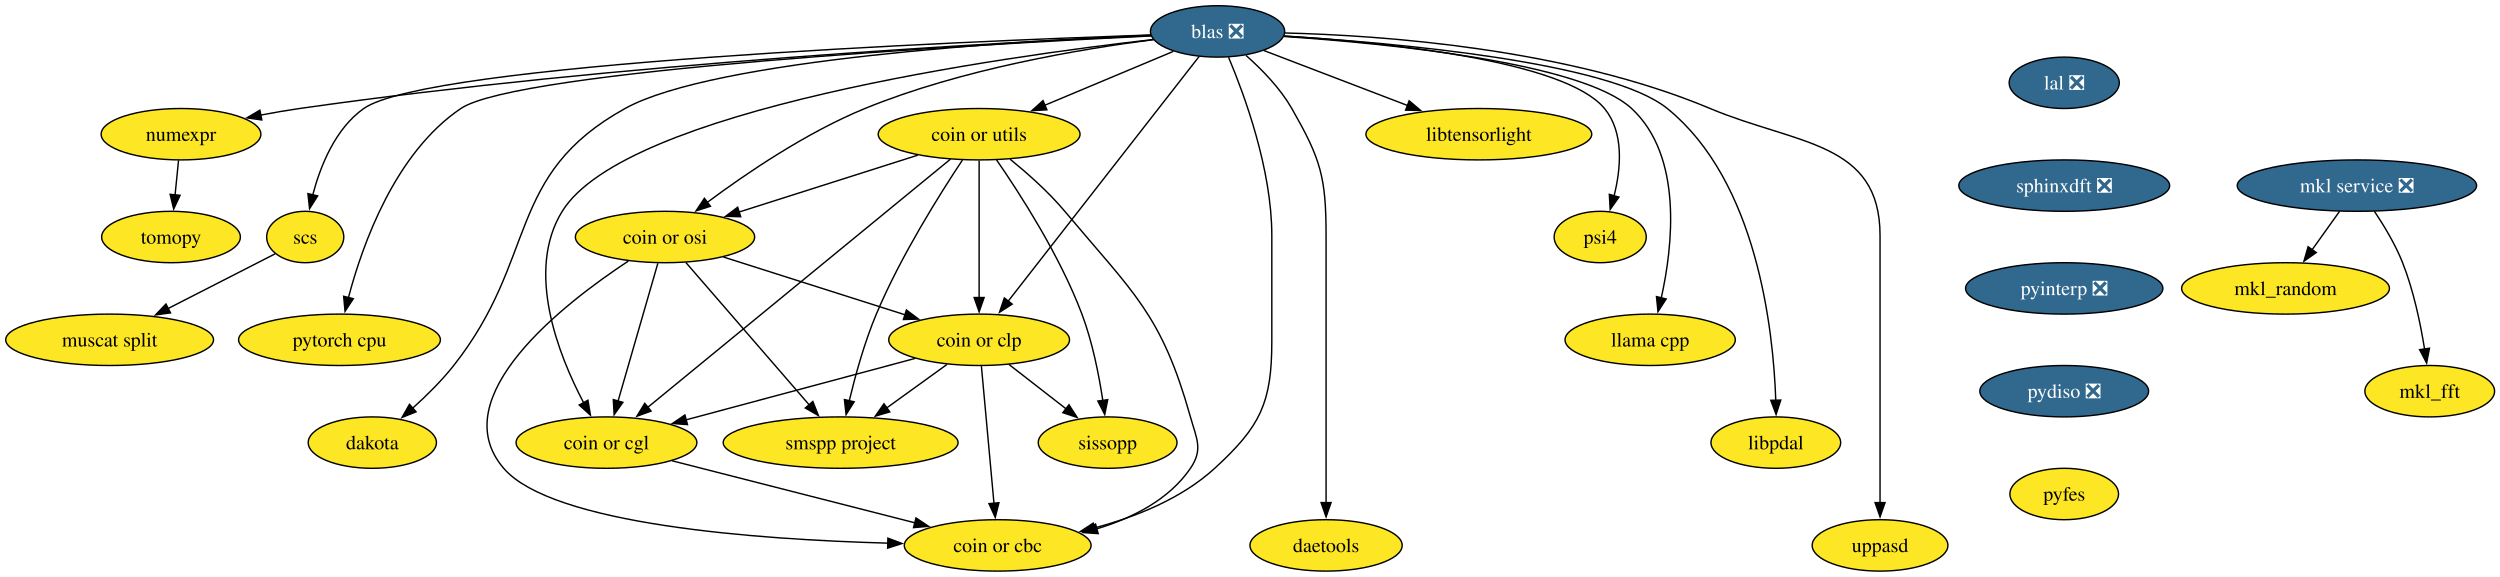
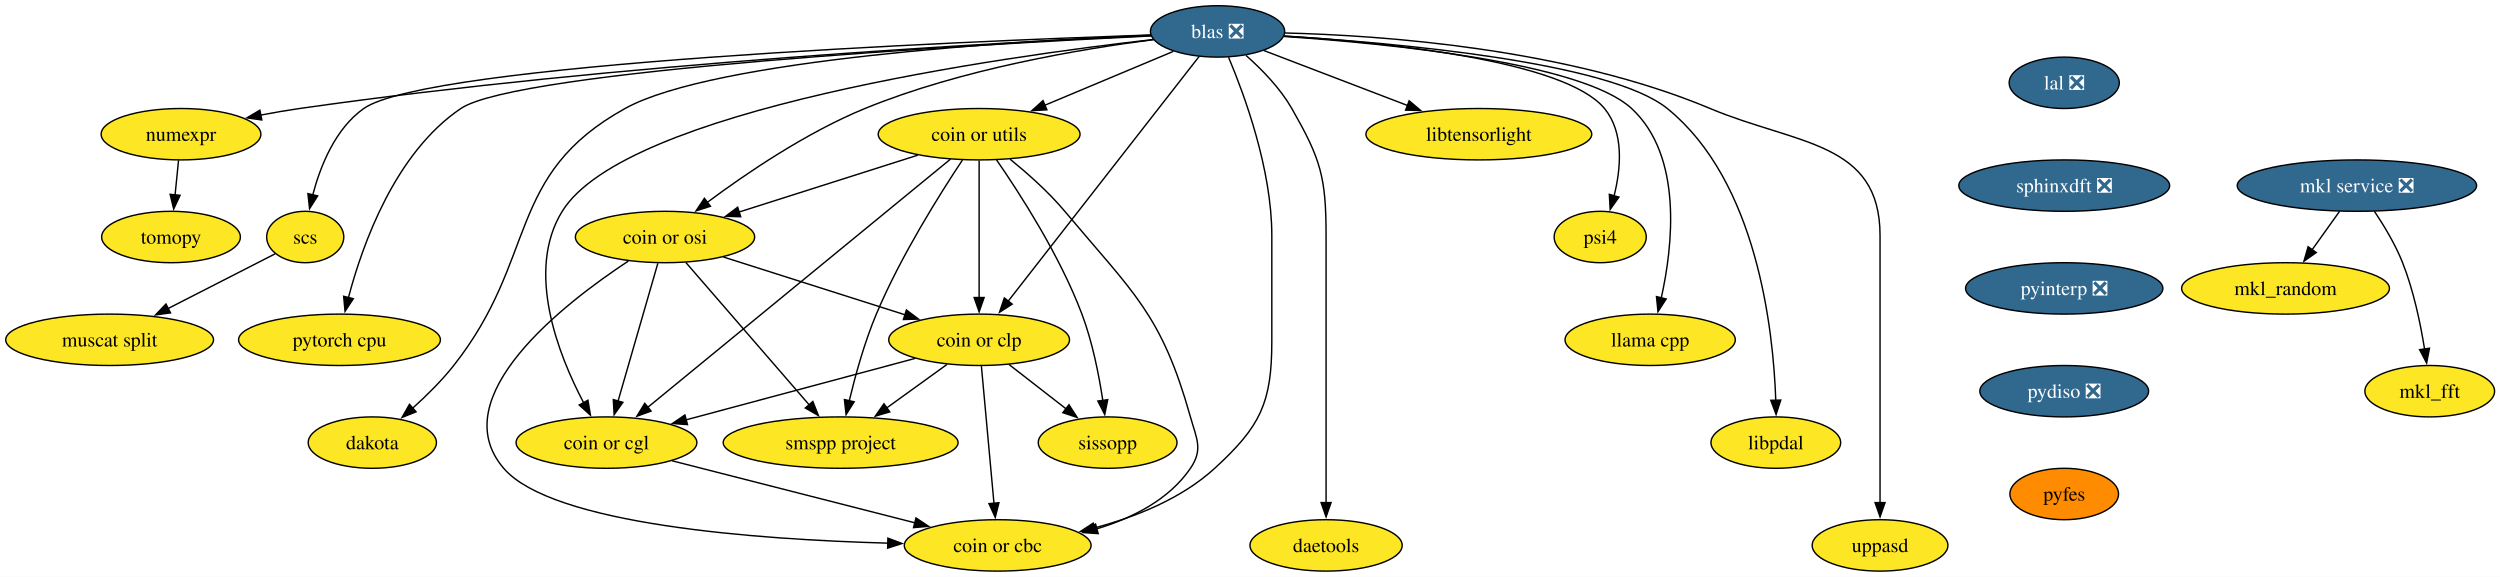
<svg xmlns="http://www.w3.org/2000/svg" xmlns:xlink="http://www.w3.org/1999/xlink" width="1751pt" height="404pt" viewBox="0.00 0.00 1751.00 404.00">
  <g id="graph0" class="graph" transform="scale(1 1) rotate(0) translate(4 400)">
    <polygon fill="white" stroke="none" points="-4,4 -4,-400 1747.2,-400 1747.2,4 -4,4" />
    <g id="node1" class="node">
      <g id="a_node1">
        <a xlink:href="https://github.com/conda-forge/mkl_random-feedstock" xlink:title="mkl_random">
          <ellipse fill="#fde725" stroke="black" cx="1596.78" cy="-198" rx="72.78" ry="18" />
          <text xml:space="preserve" text-anchor="middle" x="1596.78" y="-193.32" font-family="Times,serif" font-size="14.00">mkl_random</text>
        </a>
      </g>
    </g>
    <g id="node2" class="node">
      <g id="a_node2">
        <a xlink:href="https://github.com/conda-forge/numexpr-feedstock" xlink:title="numexpr">
          <ellipse fill="#fde725" stroke="black" cx="122.78" cy="-306" rx="55.94" ry="18" />
          <text xml:space="preserve" text-anchor="middle" x="122.78" y="-301.32" font-family="Times,serif" font-size="14.00">numexpr</text>
        </a>
      </g>
    </g>
    <g id="node3" class="node">
      <g id="a_node3">
        <a xlink:href="https://github.com/conda-forge/tomopy-feedstock" xlink:title="tomopy">
          <ellipse fill="#fde725" stroke="black" cx="115.78" cy="-234" rx="48.58" ry="18" />
          <text xml:space="preserve" text-anchor="middle" x="115.78" y="-229.32" font-family="Times,serif" font-size="14.00">tomopy</text>
        </a>
      </g>
    </g>
    <g id="edge1" class="edge">
      <path fill="none" stroke="black" d="M121.05,-287.7C120.32,-280.41 119.45,-271.73 118.63,-263.54" />
      <polygon fill="black" stroke="black" points="122.12,-263.21 117.64,-253.61 115.15,-263.91 122.12,-263.21" />
    </g>
    <g id="node4" class="node">
      <g id="a_node4">
        <a xlink:href="https://github.com/conda-forge/mkl_fft-feedstock" xlink:title="mkl_fft">
          <ellipse fill="#fde725" stroke="black" cx="1697.78" cy="-126" rx="45.42" ry="18" />
          <text xml:space="preserve" text-anchor="middle" x="1697.78" y="-121.33" font-family="Times,serif" font-size="14.00">mkl_fft</text>
        </a>
      </g>
    </g>
    <g id="node5" class="node">
      <g id="a_node5">
        <a xlink:href="https://github.com/conda-forge/blas-feedstock/pull/166" xlink:title="blas ❎">
          <ellipse fill="#31688e" stroke="black" cx="848.78" cy="-378" rx="47" ry="18" />
          <text xml:space="preserve" text-anchor="middle" x="848.78" y="-373.32" font-family="Times,serif" font-size="14.00" fill="white">blas ❎</text>
        </a>
      </g>
    </g>
    <g id="edge2" class="edge">
      <path fill="none" stroke="black" d="M802.17,-375.07C695.92,-370.27 427.82,-355.77 205.78,-324 196.97,-322.74 187.7,-321.13 178.66,-319.4" />
      <polygon fill="black" stroke="black" points="179.38,-315.97 168.89,-317.46 178.02,-322.84 179.38,-315.97" />
    </g>
    <g id="node6" class="node">
      <g id="a_node6">
        <a xlink:href="https://github.com/conda-forge/scs-feedstock" xlink:title="scs">
          <ellipse fill="#fde725" stroke="black" cx="209.78" cy="-234" rx="27.01" ry="18" />
          <text xml:space="preserve" text-anchor="middle" x="209.78" y="-229.32" font-family="Times,serif" font-size="14.00">scs</text>
        </a>
      </g>
    </g>
    <g id="edge3" class="edge">
      <path fill="none" stroke="black" d="M802.13,-375.53C669.26,-370.99 295.51,-355.51 250.78,-324 230.9,-309.99 220.44,-283.88 215.07,-263.55" />
      <polygon fill="black" stroke="black" points="218.49,-262.8 212.82,-253.85 211.67,-264.39 218.49,-262.8" />
    </g>
    <g id="node7" class="node">
      <g id="a_node7">
        <a xlink:href="https://github.com/conda-forge/pytorch-cpu-feedstock" xlink:title="pytorch cpu">
          <ellipse fill="#fde725" stroke="black" cx="233.78" cy="-162" rx="70.68" ry="18" />
          <text xml:space="preserve" text-anchor="middle" x="233.78" y="-157.32" font-family="Times,serif" font-size="14.00">pytorch cpu</text>
        </a>
      </g>
    </g>
    <g id="edge4" class="edge">
      <path fill="none" stroke="black" d="M802.32,-374.85C680.5,-368.88 358.48,-350.72 318.78,-324 272.76,-293.03 249.89,-228.85 240.05,-191.56" />
      <polygon fill="black" stroke="black" points="243.47,-190.8 237.67,-181.94 236.68,-192.49 243.47,-190.8" />
    </g>
    <g id="node8" class="node">
      <g id="a_node8">
        <a xlink:href="https://github.com/conda-forge/dakota-feedstock" xlink:title="dakota">
          <ellipse fill="#fde725" stroke="black" cx="256.78" cy="-90" rx="44.9" ry="18" />
          <text xml:space="preserve" text-anchor="middle" x="256.78" y="-85.33" font-family="Times,serif" font-size="14.00">dakota</text>
        </a>
      </g>
    </g>
    <g id="edge5" class="edge">
      <path fill="none" stroke="black" d="M802.06,-375.34C707.31,-371.29 496.21,-358.57 433.78,-324 349.66,-277.43 373.33,-219.49 313.78,-144 305.38,-133.36 294.82,-122.92 285.07,-114.16" />
      <polygon fill="black" stroke="black" points="287.41,-111.56 277.58,-107.62 282.81,-116.83 287.41,-111.56" />
    </g>
    <g id="node9" class="node">
      <g id="a_node9">
        <a xlink:href="https://github.com/conda-forge/coin-or-utils-feedstock" xlink:title="coin or utils">
          <ellipse fill="#fde725" stroke="black" cx="681.78" cy="-306" rx="70.68" ry="18" />
          <text xml:space="preserve" text-anchor="middle" x="681.78" y="-301.32" font-family="Times,serif" font-size="14.00">coin or utils</text>
        </a>
      </g>
    </g>
    <g id="edge6" class="edge">
      <path fill="none" stroke="black" d="M817.76,-364C792.5,-353.41 756.46,-338.31 727.84,-326.31" />
      <polygon fill="black" stroke="black" points="729.24,-323.1 718.66,-322.46 726.53,-329.55 729.24,-323.1" />
    </g>
    <g id="node10" class="node">
      <g id="a_node10">
        <a xlink:href="https://github.com/conda-forge/coin-or-cgl-feedstock" xlink:title="coin or cgl">
          <ellipse fill="#fde725" stroke="black" cx="420.78" cy="-90" rx="63.31" ry="18" />
          <text xml:space="preserve" text-anchor="middle" x="420.78" y="-85.33" font-family="Times,serif" font-size="14.00">coin or cgl</text>
        </a>
      </g>
    </g>
    <g id="edge7" class="edge">
      <path fill="none" stroke="black" d="M803.97,-372.36C697.29,-360.22 433.9,-323.4 389.78,-252 363.99,-210.27 386.97,-151.75 404.75,-117.97" />
      <polygon fill="black" stroke="black" points="407.79,-119.7 409.54,-109.25 401.66,-116.33 407.79,-119.7" />
    </g>
    <g id="node11" class="node">
      <g id="a_node11">
        <a xlink:href="https://github.com/conda-forge/coin-or-osi-feedstock" xlink:title="coin or osi">
          <ellipse fill="#fde725" stroke="black" cx="461.78" cy="-234" rx="62.78" ry="18" />
          <text xml:space="preserve" text-anchor="middle" x="461.78" y="-229.32" font-family="Times,serif" font-size="14.00">coin or osi</text>
        </a>
      </g>
    </g>
    <g id="edge8" class="edge">
      <path fill="none" stroke="black" d="M804.1,-372.25C753.51,-365.78 669.35,-351.68 601.78,-324 560.77,-307.2 518.49,-278.45 491.27,-258.18" />
      <polygon fill="black" stroke="black" points="493.59,-255.54 483.51,-252.31 489.37,-261.13 493.59,-255.54" />
    </g>
    <g id="node12" class="node">
      <g id="a_node12">
        <a xlink:href="https://github.com/conda-forge/coin-or-cbc-feedstock" xlink:title="coin or cbc">
          <ellipse fill="#fde725" stroke="black" cx="694.78" cy="-18" rx="65.41" ry="18" />
          <text xml:space="preserve" text-anchor="middle" x="694.78" y="-13.32" font-family="Times,serif" font-size="14.00">coin or cbc</text>
        </a>
      </g>
    </g>
    <g id="edge9" class="edge">
      <path fill="none" stroke="black" d="M856.47,-359.91C867.57,-333.62 886.78,-281.45 886.78,-235 886.78,-235 886.78,-235 886.78,-161 886.78,-117.63 878.75,-101.3 846.78,-72 823.49,-50.65 791.12,-37.82 762.24,-30.15" />
      <polygon fill="black" stroke="black" points="763.39,-26.83 752.84,-27.82 761.7,-33.62 763.39,-26.83" />
    </g>
    <g id="node13" class="node">
      <g id="a_node13">
        <a xlink:href="https://github.com/conda-forge/coin-or-clp-feedstock" xlink:title="coin or clp">
          <ellipse fill="#fde725" stroke="black" cx="681.78" cy="-162" rx="63.31" ry="18" />
          <text xml:space="preserve" text-anchor="middle" x="681.78" y="-157.32" font-family="Times,serif" font-size="14.00">coin or clp</text>
        </a>
      </g>
    </g>
    <g id="edge10" class="edge">
      <path fill="none" stroke="black" d="M835.95,-360.56C807.13,-323.63 737.06,-233.84 702.19,-189.15" />
      <polygon fill="black" stroke="black" points="704.95,-187.01 696.04,-181.28 699.44,-191.32 704.95,-187.01" />
    </g>
    <g id="node14" class="node">
      <g id="a_node14">
        <a xlink:href="https://github.com/conda-forge/daetools-feedstock" xlink:title="daetools">
          <ellipse fill="#fde725" stroke="black" cx="924.78" cy="-18" rx="53.31" ry="18" />
          <text xml:space="preserve" text-anchor="middle" x="924.78" y="-13.32" font-family="Times,serif" font-size="14.00">daetools</text>
        </a>
      </g>
    </g>
    <g id="edge11" class="edge">
      <path fill="none" stroke="black" d="M868.63,-361.24C879.59,-351.57 892.59,-338.32 900.78,-324 921.12,-288.44 924.78,-275.97 924.78,-235 924.78,-235 924.78,-235 924.78,-161 924.78,-121.74 924.78,-76.38 924.78,-47.69" />
      <polygon fill="black" stroke="black" points="928.28,-48 924.78,-38 921.28,-48 928.28,-48" />
    </g>
    <g id="node15" class="node">
      <g id="a_node15">
        <a xlink:href="https://github.com/conda-forge/libtensorlight-feedstock" xlink:title="libtensorlight">
          <ellipse fill="#fde725" stroke="black" cx="1031.78" cy="-306" rx="79.09" ry="18" />
          <text xml:space="preserve" text-anchor="middle" x="1031.78" y="-301.32" font-family="Times,serif" font-size="14.00">libtensorlight</text>
        </a>
      </g>
    </g>
    <g id="edge12" class="edge">
      <path fill="none" stroke="black" d="M881.07,-364.65C909.01,-353.96 949.84,-338.34 981.96,-326.06" />
      <polygon fill="black" stroke="black" points="982.98,-329.41 991.07,-322.57 980.48,-322.87 982.98,-329.41" />
    </g>
    <g id="node16" class="node">
      <g id="a_node16">
        <a xlink:href="https://github.com/conda-forge/psi4-feedstock" xlink:title="psi4">
          <ellipse fill="#fde725" stroke="black" cx="1116.78" cy="-234" rx="32.27" ry="18" />
          <text xml:space="preserve" text-anchor="middle" x="1116.78" y="-229.32" font-family="Times,serif" font-size="14.00">psi4</text>
        </a>
      </g>
    </g>
    <g id="edge13" class="edge">
      <path fill="none" stroke="black" d="M895.52,-374.79C965.4,-370.4 1091.9,-357.86 1119.78,-324 1133.6,-307.22 1131.33,-282.02 1126.48,-262.72" />
      <polygon fill="black" stroke="black" points="1129.9,-261.95 1123.76,-253.32 1123.18,-263.89 1129.9,-261.95" />
    </g>
    <g id="node17" class="node">
      <g id="a_node17">
        <a xlink:href="https://github.com/conda-forge/llama.cpp-feedstock" xlink:title="llama cpp">
          <ellipse fill="#fde725" stroke="black" cx="1151.78" cy="-162" rx="59.63" ry="18" />
          <text xml:space="preserve" text-anchor="middle" x="1151.78" y="-157.32" font-family="Times,serif" font-size="14.00">llama cpp</text>
        </a>
      </g>
    </g>
    <g id="edge14" class="edge">
      <path fill="none" stroke="black" d="M895.31,-374.45C968.06,-369.52 1104.03,-356.16 1138.78,-324 1174.8,-290.65 1167.64,-227.63 1159.51,-191.11" />
      <polygon fill="black" stroke="black" points="1162.99,-190.62 1157.24,-181.72 1156.19,-192.27 1162.99,-190.62" />
    </g>
    <g id="node18" class="node">
      <g id="a_node18">
        <a xlink:href="https://github.com/conda-forge/libpdal-feedstock" xlink:title="libpdal">
          <ellipse fill="#fde725" stroke="black" cx="1239.78" cy="-90" rx="45.42" ry="18" />
          <text xml:space="preserve" text-anchor="middle" x="1239.78" y="-85.33" font-family="Times,serif" font-size="14.00">libpdal</text>
        </a>
      </g>
    </g>
    <g id="edge15" class="edge">
      <path fill="none" stroke="black" d="M895.38,-374.69C972.77,-369.97 1123.31,-356.75 1163.78,-324 1226.57,-273.19 1238.03,-169.6 1239.76,-119.46" />
      <polygon fill="black" stroke="black" points="1243.25,-119.79 1239.97,-109.72 1236.25,-119.63 1243.25,-119.79" />
    </g>
    <g id="node19" class="node">
      <g id="a_node19">
        <a xlink:href="https://github.com/conda-forge/uppasd-feedstock" xlink:title="uppasd">
          <ellipse fill="#fde725" stroke="black" cx="1312.78" cy="-18" rx="47.53" ry="18" />
          <text xml:space="preserve" text-anchor="middle" x="1312.78" y="-13.32" font-family="Times,serif" font-size="14.00">uppasd</text>
        </a>
      </g>
    </g>
    <g id="edge16" class="edge">
      <path fill="none" stroke="black" d="M895.92,-376.91C964.22,-375.21 1093.48,-366.09 1193.78,-324 1254.68,-298.45 1312.78,-301.04 1312.78,-235 1312.78,-235 1312.78,-235 1312.78,-161 1312.78,-121.74 1312.78,-76.38 1312.78,-47.69" />
      <polygon fill="black" stroke="black" points="1316.28,-48 1312.78,-38 1309.28,-48 1316.28,-48" />
    </g>
    <g id="node20" class="node">
      <g id="a_node20">
        <a xlink:href="https://github.com/conda-forge/muscat-split-feedstock" xlink:title="muscat split">
          <ellipse fill="#fde725" stroke="black" cx="72.78" cy="-162" rx="72.78" ry="18" />
          <text xml:space="preserve" text-anchor="middle" x="72.78" y="-157.32" font-family="Times,serif" font-size="14.00">muscat split</text>
        </a>
      </g>
    </g>
    <g id="edge17" class="edge">
      <path fill="none" stroke="black" d="M188.67,-222.22C168.77,-212.05 138.41,-196.53 113.75,-183.93" />
      <polygon fill="black" stroke="black" points="115.42,-180.86 104.93,-179.43 112.24,-187.09 115.42,-180.86" />
    </g>
    <g id="edge18" class="edge">
      <path fill="none" stroke="black" d="M661.73,-288.56C615.81,-250.91 502.84,-158.29 449.52,-114.57" />
      <polygon fill="black" stroke="black" points="452.02,-112.09 442.06,-108.45 447.58,-117.5 452.02,-112.09" />
    </g>
    <g id="edge19" class="edge">
      <path fill="none" stroke="black" d="M638.84,-291.34C602.99,-279.93 551.77,-263.63 513.63,-251.5" />
      <polygon fill="black" stroke="black" points="514.78,-248.19 504.19,-248.5 512.66,-254.86 514.78,-248.19" />
    </g>
    <g id="edge20" class="edge">
      <path fill="none" stroke="black" d="M703.49,-288.49C715.58,-278.67 730.44,-265.52 741.78,-252 789.98,-194.53 809.46,-180.2 829.78,-108 834.11,-92.6 838.79,-85.22 829.78,-72 814.77,-49.98 789.09,-37.11 764.14,-29.59" />
      <polygon fill="black" stroke="black" points="765.17,-26.24 754.61,-26.98 763.33,-32.99 765.17,-26.24" />
    </g>
    <g id="edge21" class="edge">
      <path fill="none" stroke="black" d="M681.78,-287.59C681.78,-263.61 681.78,-220.14 681.78,-191.42" />
      <polygon fill="black" stroke="black" points="685.28,-191.62 681.78,-181.62 678.28,-191.62 685.28,-191.62" />
    </g>
    <g id="node21" class="node">
      <g id="a_node21">
        <a xlink:href="https://github.com/conda-forge/sissopp-feedstock" xlink:title="sissopp">
          <ellipse fill="#fde725" stroke="black" cx="771.78" cy="-90" rx="48.58" ry="18" />
          <text xml:space="preserve" text-anchor="middle" x="771.78" y="-85.33" font-family="Times,serif" font-size="14.00">sissopp</text>
        </a>
      </g>
    </g>
    <g id="edge22" class="edge">
      <path fill="none" stroke="black" d="M693.92,-288.09C710.02,-264.85 738.21,-221.24 753.78,-180 761.15,-160.47 765.72,-137.33 768.4,-119.54" />
      <polygon fill="black" stroke="black" points="771.86,-120.07 769.76,-109.68 764.93,-119.11 771.86,-120.07" />
    </g>
    <g id="node22" class="node">
      <g id="a_node22">
        <a xlink:href="https://github.com/conda-forge/smspp-project-feedstock" xlink:title="smspp project">
          <ellipse fill="#fde725" stroke="black" cx="584.78" cy="-90" rx="82.25" ry="18" />
          <text xml:space="preserve" text-anchor="middle" x="584.78" y="-85.33" font-family="Times,serif" font-size="14.00">smspp project</text>
        </a>
      </g>
    </g>
    <g id="edge23" class="edge">
      <path fill="none" stroke="black" d="M670.09,-287.91C654.49,-264.47 626.87,-220.63 609.78,-180 601.5,-160.31 595.07,-137.04 590.81,-119.24" />
      <polygon fill="black" stroke="black" points="594.25,-118.59 588.6,-109.63 587.43,-120.16 594.25,-118.59" />
    </g>
    <g id="edge24" class="edge">
      <path fill="none" stroke="black" d="M466.64,-77.28C513.38,-65.34 586.02,-46.79 636.74,-33.83" />
      <polygon fill="black" stroke="black" points="637.56,-37.23 646.38,-31.36 635.83,-30.45 637.56,-37.23" />
    </g>
    <g id="edge25" class="edge">
      <path fill="none" stroke="black" d="M456.75,-215.59C449.8,-191.5 437.17,-147.75 428.87,-119.03" />
      <polygon fill="black" stroke="black" points="432.28,-118.2 426.14,-109.57 425.55,-120.14 432.28,-118.2" />
    </g>
    <g id="edge26" class="edge">
      <path fill="none" stroke="black" d="M436.11,-217.17C390.99,-187.44 306.07,-121.75 348.78,-72 382.75,-32.42 526.74,-22.09 617.92,-19.58" />
      <polygon fill="black" stroke="black" points="617.89,-23.08 627.8,-19.34 617.72,-16.08 617.89,-23.08" />
    </g>
    <g id="edge27" class="edge">
      <path fill="none" stroke="black" d="M502.64,-220C538.65,-208.54 591.27,-191.8 630.18,-179.42" />
      <polygon fill="black" stroke="black" points="630.85,-182.88 639.32,-176.51 628.73,-176.21 630.85,-182.88" />
    </g>
    <g id="edge28" class="edge">
      <path fill="none" stroke="black" d="M476.37,-216.15C497.82,-191.39 538.03,-144.97 562.99,-116.16" />
      <polygon fill="black" stroke="black" points="565.31,-118.82 569.21,-108.97 560.02,-114.24 565.31,-118.82" />
    </g>
    <g id="edge29" class="edge">
      <path fill="none" stroke="black" d="M636.91,-148.97C592.52,-137.06 524.46,-118.81 476.6,-105.97" />
      <polygon fill="black" stroke="black" points="477.52,-102.6 466.96,-103.39 475.71,-109.36 477.52,-102.6" />
    </g>
    <g id="edge30" class="edge">
      <path fill="none" stroke="black" d="M683.37,-143.59C685.57,-119.61 689.55,-76.14 692.18,-47.42" />
      <polygon fill="black" stroke="black" points="695.65,-47.9 693.07,-37.62 688.68,-47.26 695.65,-47.9" />
    </g>
    <g id="edge31" class="edge">
      <path fill="none" stroke="black" d="M702.65,-144.76C714.52,-135.53 729.56,-123.83 742.59,-113.7" />
      <polygon fill="black" stroke="black" points="744.7,-116.5 750.44,-107.6 740.4,-110.97 744.7,-116.5" />
    </g>
    <g id="edge32" class="edge">
      <path fill="none" stroke="black" d="M659.28,-144.76C646.73,-135.71 630.88,-124.27 617.03,-114.28" />
      <polygon fill="black" stroke="black" points="619.21,-111.53 609.06,-108.52 615.12,-117.21 619.21,-111.53" />
    </g>
    <g id="node23" class="node">
      <g id="a_node23">
        <a xlink:href="https://github.com/conda-forge/lal-feedstock/pull/119" xlink:title="lal ❎">
          <ellipse fill="#31688e" stroke="black" cx="1441.78" cy="-342" rx="38.58" ry="18" />
          <text xml:space="preserve" text-anchor="middle" x="1441.78" y="-337.32" font-family="Times,serif" font-size="14.00" fill="white">lal ❎</text>
        </a>
      </g>
    </g>
    <g id="node24" class="node">
      <g id="a_node24">
        <a xlink:href="https://github.com/conda-forge/sphinxdft-feedstock/pull/59" xlink:title="sphinxdft ❎">
          <ellipse fill="#31688e" stroke="black" cx="1441.78" cy="-270" rx="73.83" ry="18" />
          <text xml:space="preserve" text-anchor="middle" x="1441.78" y="-265.32" font-family="Times,serif" font-size="14.00" fill="white">sphinxdft ❎</text>
        </a>
      </g>
    </g>
    <g id="node26" class="node">
      <g id="a_node26">
        <a xlink:href="https://github.com/conda-forge/pyinterp-feedstock/pull/124" xlink:title="pyinterp ❎">
          <ellipse fill="#31688e" stroke="black" cx="1441.78" cy="-198" rx="69.1" ry="18" />
          <text xml:space="preserve" text-anchor="middle" x="1441.78" y="-193.32" font-family="Times,serif" font-size="14.00" fill="white">pyinterp ❎</text>
        </a>
      </g>
    </g>
    <g id="node25" class="node">
      <g id="a_node25">
        <a xlink:href="https://github.com/conda-forge/mkl-service-feedstock/pull/52" xlink:title="mkl service ❎">
          <ellipse fill="#31688e" stroke="black" cx="1646.78" cy="-270" rx="83.83" ry="18" />
          <text xml:space="preserve" text-anchor="middle" x="1646.78" y="-265.32" font-family="Times,serif" font-size="14.00" fill="white">mkl service ❎</text>
        </a>
      </g>
    </g>
    <g id="edge34" class="edge">
      <path fill="none" stroke="black" d="M1634.67,-252.05C1628.9,-243.97 1621.87,-234.12 1615.43,-225.11" />
      <polygon fill="black" stroke="black" points="1618.31,-223.12 1609.65,-217.02 1612.61,-227.19 1618.31,-223.12" />
    </g>
    <g id="edge35" class="edge">
      <path fill="none" stroke="black" d="M1658.98,-252.09C1665.72,-242.04 1673.72,-228.79 1678.78,-216 1686.48,-196.54 1691.3,-173.4 1694.15,-155.59" />
      <polygon fill="black" stroke="black" points="1697.61,-156.12 1695.61,-145.72 1690.69,-155.1 1697.61,-156.12" />
    </g>
    <g id="node27" class="node">
      <g id="a_node27">
        <a xlink:href="https://github.com/conda-forge/pydiso-feedstock/pull/25" xlink:title="pydiso ❎">
          <ellipse fill="#31688e" stroke="black" cx="1441.78" cy="-126" rx="59.1" ry="18" />
          <text xml:space="preserve" text-anchor="middle" x="1441.78" y="-121.33" font-family="Times,serif" font-size="14.00" fill="white">pydiso ❎</text>
        </a>
      </g>
    </g>
    <g id="node28" class="node">
      <g id="a_node28">
        <a xlink:href="https://github.com/conda-forge/pyfes-feedstock" xlink:title="pyfes">
-           <ellipse fill="#fde725" stroke="black" cx="1441.78" cy="-54" rx="38.06" ry="18" />
+           <ellipse fill="#ff8c00" stroke="black" cx="1441.78" cy="-54" rx="38.06" ry="18" />
          <text xml:space="preserve" text-anchor="middle" x="1441.78" y="-49.33" font-family="Times,serif" font-size="14.00">pyfes</text>
        </a>
      </g>
    </g>
  </g>
</svg>
